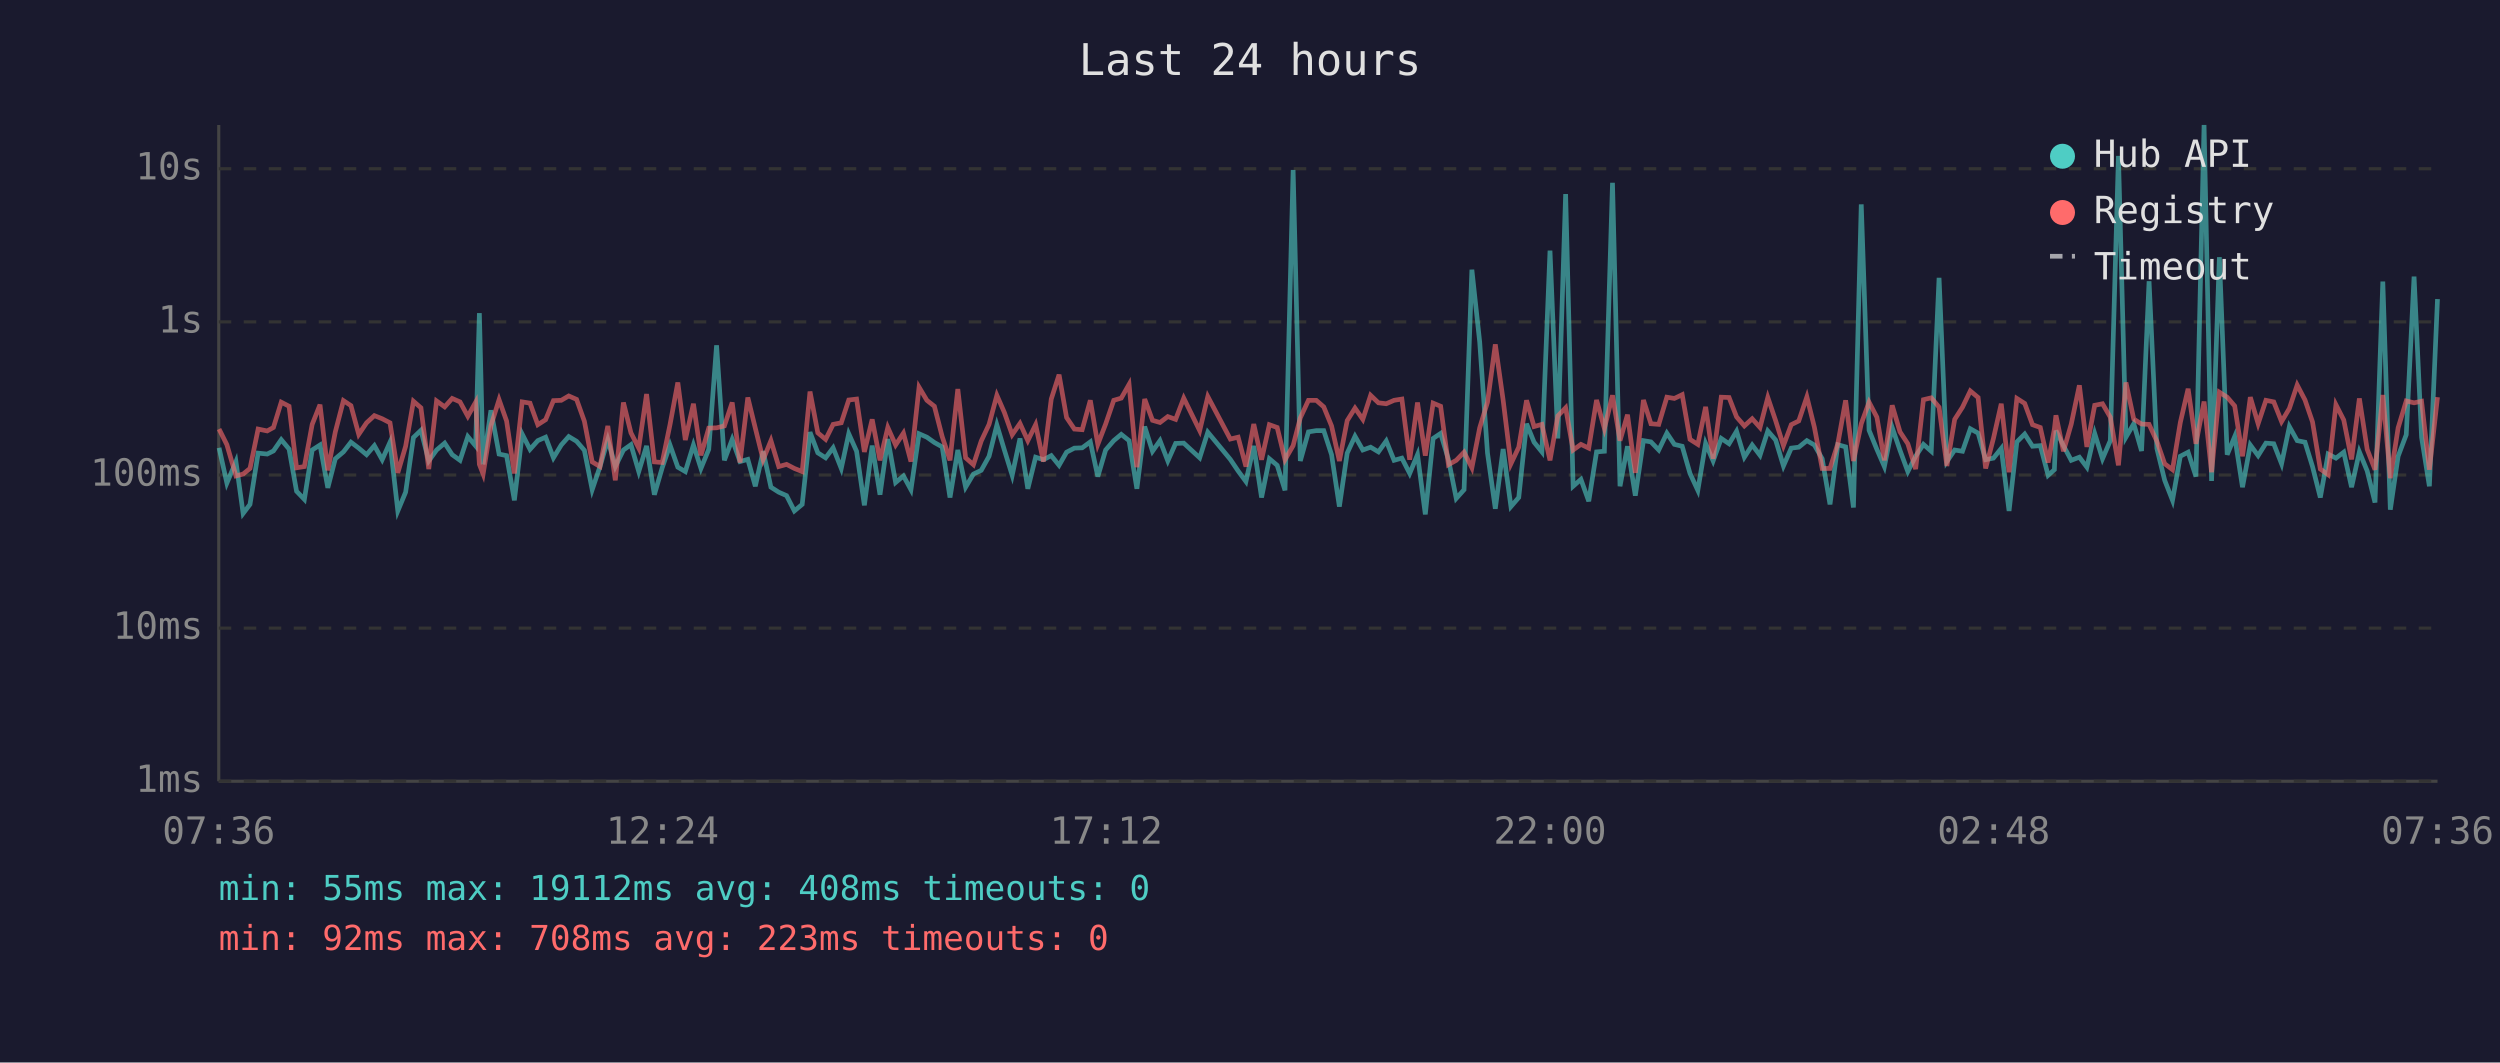
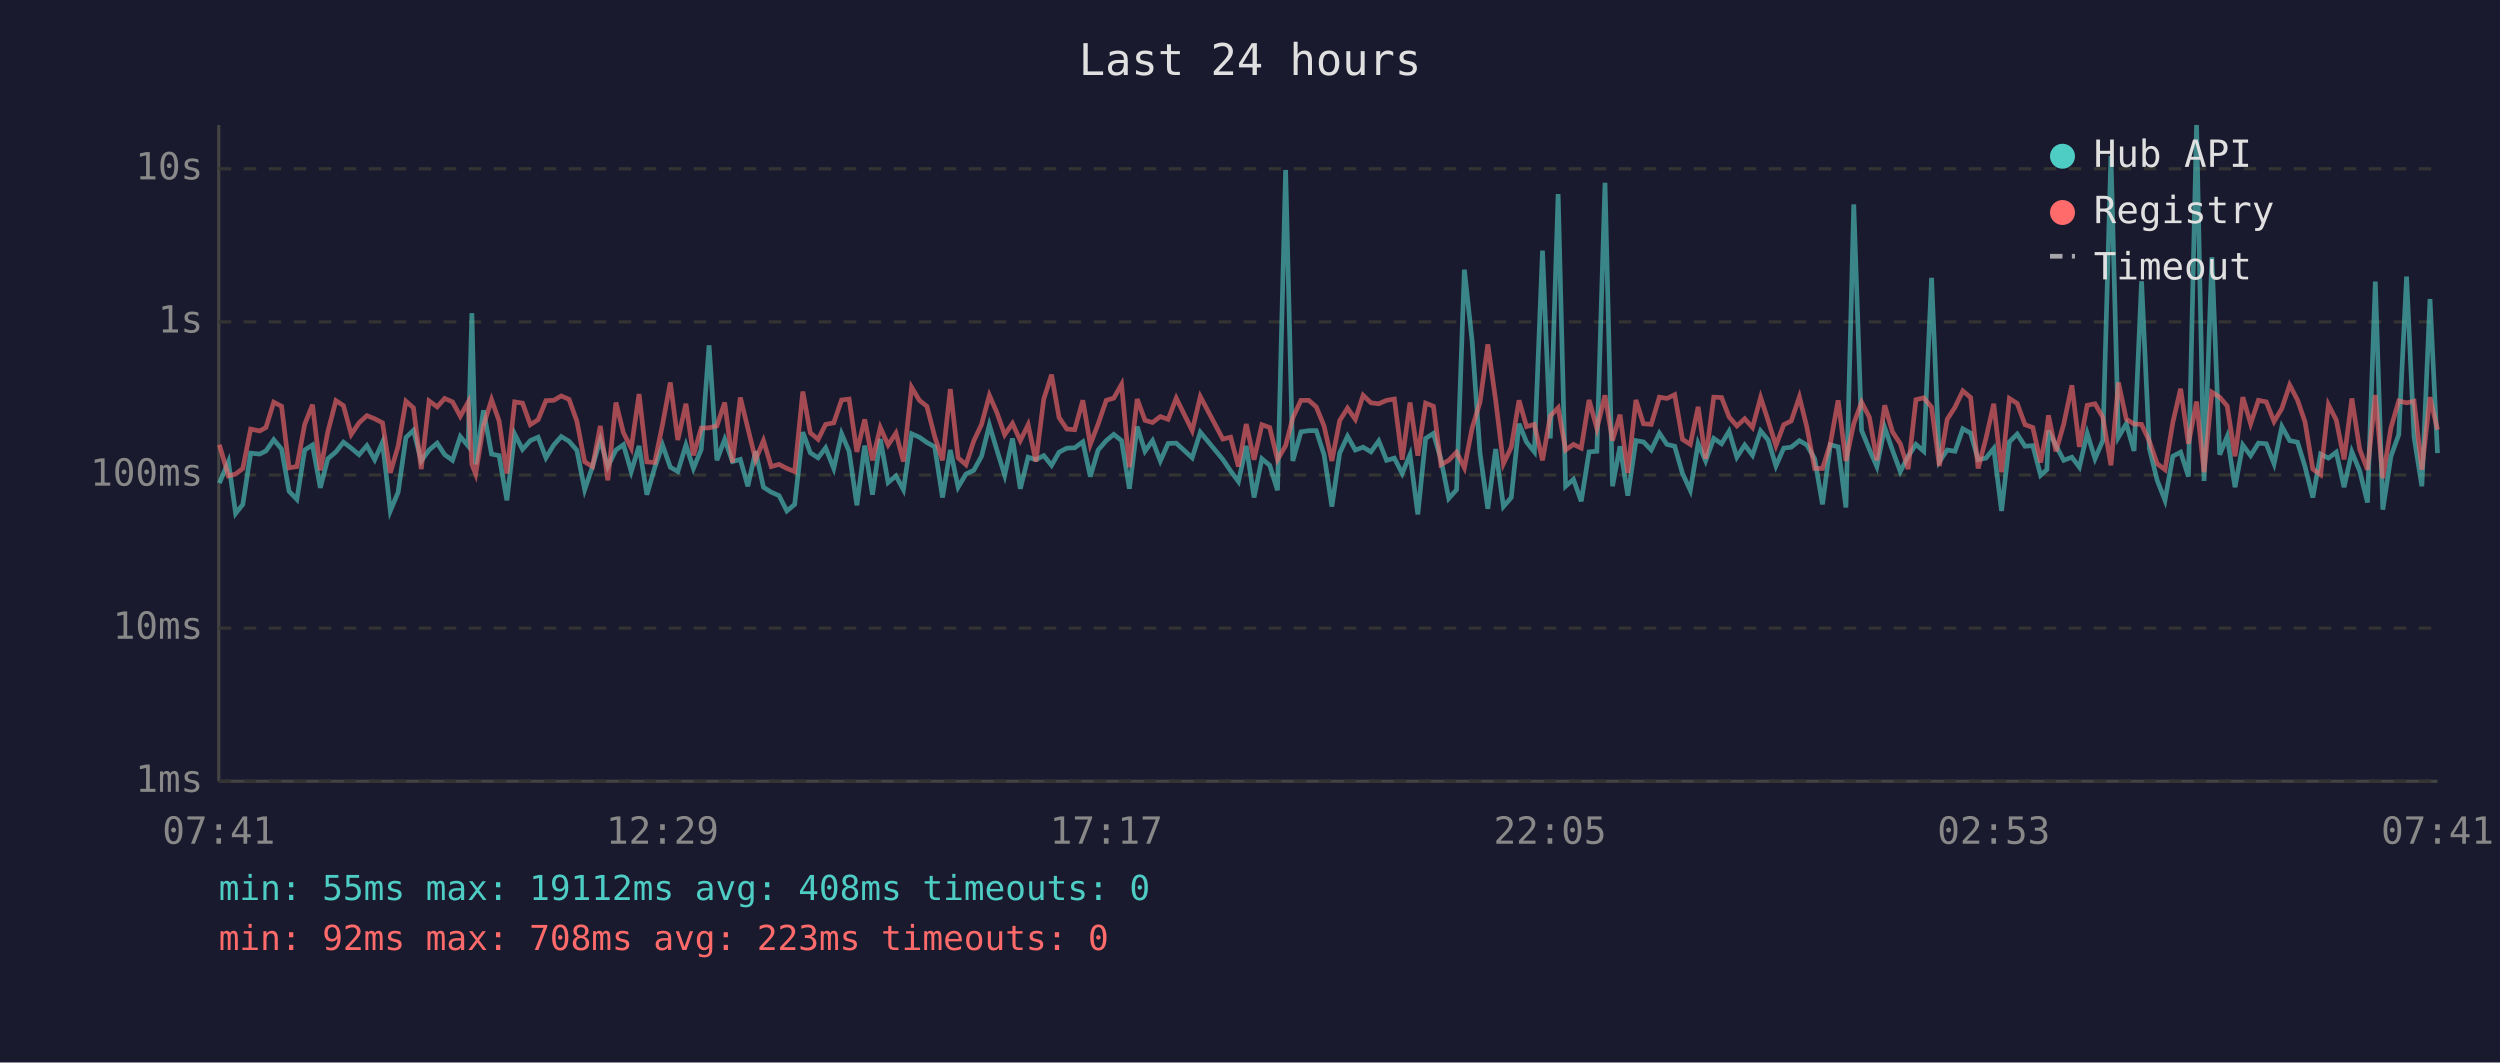
<svg xmlns="http://www.w3.org/2000/svg" viewBox="0 0 800 340" font-family="monospace" font-size="12">
  <rect width="800" height="340" fill="#1a1a2e" />
  <text x="400" y="24" fill="#e0e0e0" font-size="14" text-anchor="middle">Last 24 hours</text>
  <line x1="70" y1="40" x2="70" y2="250" stroke="#444" stroke-width="1" />
  <line x1="70" y1="250" x2="780" y2="250" stroke="#444" stroke-width="1" />
  <line x1="70" y1="250" x2="780" y2="250" stroke="#333" stroke-width="1" stroke-dasharray="4" />
  <text x="65" y="250" fill="#888" text-anchor="end" dominant-baseline="middle">1ms</text>
  <line x1="70" y1="201" x2="780" y2="201" stroke="#333" stroke-width="1" stroke-dasharray="4" />
  <text x="65" y="201" fill="#888" text-anchor="end" dominant-baseline="middle">10ms</text>
  <line x1="70" y1="152" x2="780" y2="152" stroke="#333" stroke-width="1" stroke-dasharray="4" />
  <text x="65" y="152" fill="#888" text-anchor="end" dominant-baseline="middle">100ms</text>
  <line x1="70" y1="103" x2="780" y2="103" stroke="#333" stroke-width="1" stroke-dasharray="4" />
  <text x="65" y="103" fill="#888" text-anchor="end" dominant-baseline="middle">1s</text>
  <line x1="70" y1="54" x2="780" y2="54" stroke="#333" stroke-width="1" stroke-dasharray="4" />
  <text x="65" y="54" fill="#888" text-anchor="end" dominant-baseline="middle">10s</text>
-   <text x="70" y="270" fill="#888" text-anchor="middle">07:36</text>
-   <text x="212" y="270" fill="#888" text-anchor="middle">12:24</text>
-   <text x="354" y="270" fill="#888" text-anchor="middle">17:12</text>
-   <text x="496" y="270" fill="#888" text-anchor="middle">22:00</text>
-   <text x="638" y="270" fill="#888" text-anchor="middle">02:48</text>
-   <text x="780" y="270" fill="#888" text-anchor="middle">07:36</text>
-   <polyline points="70.1,143.3 72.6,154.6 75.5,147.7 77.8,164.3 80.0,161.4 82.6,145.0 85.5,145.3 87.5,144.3 90.0,140.7 92.5,143.7 94.9,157.2 97.4,159.8 99.9,144.0 102.4,142.4 104.9,156.1 107.3,146.8 109.9,144.6 112.3,141.5 114.8,143.4 117.3,145.5 119.8,142.6 122.3,147.1 124.8,141.5 127.3,163.5 129.8,157.5 132.3,140.0 134.7,137.7 137.2,147.5 139.7,144.0 142.3,141.8 144.7,145.5 147.2,147.3 149.7,139.7 152.2,142.7 153.4,100.2 154.6,148.6 157.1,131.3 159.7,145.3 162.1,145.8 164.6,160.1 167.1,138.9 169.6,143.8 172.1,141.0 174.6,139.9 177.1,146.5 179.6,142.4 182.0,139.7 184.5,141.2 187.0,144.1 189.5,156.7 192.0,149.3 194.5,140.7 196.9,149.3 199.5,144.0 201.9,142.3 204.4,150.9 206.9,142.7 209.4,158.3 211.9,149.7 214.4,142.4 216.9,149.5 219.3,150.9 221.9,142.4 224.3,149.9 226.8,143.8 229.3,110.5 231.8,147.3 234.3,140.6 236.8,147.7 239.3,147.0 241.7,155.6 244.2,144.4 246.7,155.9 249.2,157.5 251.7,158.6 254.2,163.5 256.7,161.4 259.2,138.3 261.7,144.9 264.2,146.5 266.6,143.3 269.2,149.9 271.6,138.8 274.1,144.4 276.6,161.7 279.1,142.6 281.6,158.3 284.1,140.5 286.6,154.4 289.1,152.3 291.5,156.7 294.1,138.8 296.6,139.9 299.0,141.6 301.5,143.0 304.0,159.2 306.5,144.0 309.0,155.9 311.5,151.7 314.0,150.5 316.5,146.0 319.0,136.0 321.4,144.0 323.9,152.1 326.4,140.3 328.9,156.4 331.4,146.3 333.9,147.1 336.4,145.8 338.9,148.9 341.3,144.7 343.8,143.4 346.3,143.3 348.9,141.4 351.3,152.5 353.8,144.0 356.4,141.0 358.8,139.0 361.3,141.0 363.8,156.4 366.3,136.5 368.8,144.4 371.2,141.0 373.7,147.5 376.2,141.9 378.8,141.8 383.9,146.5 386.5,138.3 393.7,147.0 396.2,150.7 398.7,154.1 401.2,142.7 403.7,159.2 406.2,146.8 408.7,148.9 411.2,156.9 413.8,54.4 416.1,147.5 418.7,138.2 421.2,137.8 423.6,137.8 426.1,145.5 428.6,162.1 431.1,145.0 433.6,139.6 436.1,144.0 438.6,143.1 441.1,144.6 443.6,141.1 446.1,147.3 448.6,146.6 451.1,151.5 453.6,145.5 456.1,164.6 458.6,140.3 461.0,138.7 463.5,147.0 466.0,159.5 468.5,156.7 471.0,86.3 473.5,109.4 476.0,145.0 478.5,162.8 481.0,143.7 483.5,162.1 486.0,159.2 488.5,135.6 490.9,141.5 493.4,144.6 496.0,80.2 498.5,140.3 501.0,62.1 503.4,155.6 505.9,153.4 508.4,160.4 510.9,144.6 513.4,144.4 516.0,58.5 518.4,155.6 520.8,142.8 523.3,158.6 525.9,141.0 528.3,141.4 530.8,144.0 533.4,138.6 535.8,142.2 538.3,142.8 540.8,151.5 543.3,156.9 545.8,141.9 548.2,147.5 550.8,140.3 553.3,142.0 555.7,138.0 558.2,146.3 560.7,142.4 563.2,145.7 565.7,137.9 568.2,140.8 570.7,149.1 573.2,143.4 575.6,143.1 578.2,141.0 580.6,142.4 583.1,146.8 585.6,161.4 588.1,142.3 590.6,143.0 593.1,162.4 595.6,65.4 598.1,137.7 600.6,143.8 603.0,149.3 605.5,136.8 608.0,144.1 610.5,150.9 613.0,146.0 615.5,142.2 618.0,144.4 620.5,88.9 623.0,147.7 625.5,144.0 628.0,144.4 630.5,137.2 633.0,138.6 635.4,147.1 637.9,146.6 640.4,143.5 642.9,163.5 645.4,141.4 647.9,138.9 650.4,142.8 652.9,142.6 655.4,152.1 657.4,150.3 657.9,137.8 660.3,142.6 662.8,147.3 665.4,146.3 667.8,149.5 670.3,138.7 672.8,146.8 675.3,141.0 677.9,49.9 680.3,139.9 682.8,135.6 685.3,144.3 687.7,90.0 690.2,143.5 692.7,153.7 695.2,160.1 697.7,146.0 700.2,144.7 702.7,152.5 705.3,40.0 707.7,153.9 710.2,82.3 712.7,145.5 715.1,139.7 717.6,155.9 720.1,142.4 722.6,145.8 725.1,141.8 727.6,142.0 730.1,148.4 732.6,136.5 735.1,141.0 737.6,141.5 740.0,149.3 742.5,159.2 745.0,145.3 747.5,146.6 750.0,144.7 752.5,155.9 755.0,144.6 757.5,150.7 760.0,160.8 762.5,90.1 764.9,163.1 767.4,146.0 770.0,139.1 772.5,88.5 774.9,139.9 777.4,155.6 780.0,95.7" fill="none" stroke="#4ecdc4" stroke-width="1.5" opacity="0.6" />
-   <polyline points="70.1,137.3 72.6,142.3 75.5,152.3 77.8,151.7 80.0,149.9 82.6,137.3 85.5,137.9 87.5,136.8 90.0,128.7 92.5,130.0 94.9,149.7 97.4,149.3 99.9,135.8 102.4,129.5 104.9,150.5 107.3,138.2 109.9,128.2 112.3,129.8 114.8,139.0 117.3,135.3 119.8,133.0 122.3,134.0 124.8,135.3 127.3,151.3 129.8,142.8 132.3,128.4 134.7,130.5 137.2,150.1 139.7,128.3 142.3,130.2 144.7,127.5 147.2,128.6 149.7,133.2 152.2,128.7 153.4,148.6 154.6,151.7 157.1,136.2 159.7,127.9 162.1,134.7 164.6,151.5 167.1,128.6 169.6,129.0 172.1,135.9 174.6,134.3 177.1,128.2 179.6,128.1 182.0,126.7 184.5,127.8 187.0,134.8 189.5,147.8 192.0,149.3 194.5,136.3 196.9,153.7 199.5,128.8 201.9,138.5 204.4,143.4 206.9,126.1 209.4,147.8 211.9,148.0 214.4,135.9 216.9,122.4 219.3,140.8 221.9,129.2 224.3,145.7 226.8,137.0 229.3,136.9 231.8,136.3 234.3,128.8 236.8,148.0 239.3,127.2 241.7,137.0 244.2,147.1 246.7,141.0 249.2,149.3 251.7,148.6 254.2,149.9 256.7,150.9 259.2,125.3 261.7,138.5 264.2,140.6 266.6,135.8 269.2,135.3 271.6,128.0 274.1,127.7 276.6,144.6 279.1,134.2 281.6,147.3 284.1,136.8 286.6,142.4 289.1,138.6 291.5,147.7 294.1,123.9 296.6,128.1 299.0,130.0 301.5,139.7 304.0,147.3 306.5,124.5 309.0,146.5 311.5,148.7 314.0,141.1 316.5,135.8 319.0,126.5 321.4,132.0 323.9,139.1 326.4,135.5 328.9,141.0 331.4,135.9 333.9,147.7 336.4,127.7 338.9,119.9 341.3,133.6 343.8,137.3 346.3,137.5 348.9,128.1 351.3,142.2 353.8,135.7 356.4,128.1 358.8,127.4 361.3,123.0 363.8,149.5 366.3,127.7 368.8,134.5 371.2,135.2 373.7,133.3 376.2,134.2 378.8,127.4 383.9,137.8 386.5,126.9 393.7,140.5 396.2,139.9 398.7,149.3 401.2,135.7 403.7,147.1 406.2,135.9 408.7,136.8 411.2,147.1 413.8,142.6 416.1,133.7 418.7,128.1 421.2,128.1 423.6,130.2 426.1,136.3 428.6,147.5 431.1,134.6 433.6,130.6 436.1,134.2 438.6,126.5 441.1,128.9 443.6,129.2 446.1,128.1 448.6,127.7 451.1,147.1 453.6,128.8 456.1,145.8 458.6,129.0 461.0,130.0 463.5,148.7 466.0,147.3 468.5,144.7 471.0,149.7 473.5,136.9 476.0,128.7 478.5,110.2 481.0,128.0 483.5,148.4 486.0,143.1 488.5,128.1 490.9,136.5 493.4,135.8 496.0,147.3 498.5,133.1 501.0,130.5 503.4,144.0 505.9,142.2 508.4,143.4 510.9,128.0 513.4,137.1 516.0,126.5 518.4,141.0 520.8,132.7 523.3,151.3 525.9,128.0 528.3,135.6 530.8,135.8 533.4,127.1 535.8,127.5 538.3,126.3 540.8,140.6 543.3,142.2 545.8,130.2 548.2,146.8 550.8,127.1 553.3,127.2 555.7,133.4 558.2,136.3 560.7,134.0 563.2,136.8 565.7,127.2 568.2,134.6 570.7,142.6 573.2,135.9 575.6,134.7 578.2,127.0 580.6,136.7 583.1,149.9 585.6,149.9 588.1,142.0 590.6,128.1 593.1,147.5 595.6,135.6 598.1,128.7 600.6,133.5 603.0,147.3 605.5,129.7 608.0,138.2 610.5,142.0 613.0,150.1 615.5,127.9 618.0,127.3 620.5,130.3 623.0,149.1 625.5,134.2 628.0,130.3 630.5,125.1 633.0,127.2 635.4,149.9 637.9,140.3 640.4,129.2 642.9,151.1 645.4,127.5 647.9,129.1 650.4,135.9 652.9,136.8 655.4,148.0 657.4,137.3 657.9,132.9 660.3,144.4 662.8,135.7 665.4,123.3 667.8,143.0 670.3,129.7 672.8,129.2 675.3,133.5 677.9,148.9 680.3,122.4 682.8,134.1 685.3,135.7 687.7,135.8 690.2,141.2 692.7,148.4 695.2,150.3 697.7,135.2 700.2,124.4 702.7,142.0 705.3,128.5 707.7,151.1 710.2,125.5 712.7,127.1 715.1,129.9 717.6,146.0 720.1,127.1 722.6,135.6 725.1,128.1 727.6,128.6 730.1,134.9 732.6,130.7 735.1,123.2 737.6,128.0 740.0,135.0 742.5,150.1 745.0,151.9 747.5,129.5 750.0,134.4 752.5,147.0 755.0,127.5 757.5,143.8 760.0,150.3 762.5,126.4 764.9,153.0 767.4,136.9 770.0,128.3 772.5,128.9 774.9,128.4 777.4,150.3 780.0,127.1" fill="none" stroke="#ff6b6b" stroke-width="1.5" opacity="0.6" />
+   <text x="70" y="270" fill="#888" text-anchor="middle">07:41</text>
+   <text x="212" y="270" fill="#888" text-anchor="middle">12:29</text>
+   <text x="354" y="270" fill="#888" text-anchor="middle">17:17</text>
+   <text x="496" y="270" fill="#888" text-anchor="middle">22:05</text>
+   <text x="638" y="270" fill="#888" text-anchor="middle">02:53</text>
+   <text x="780" y="270" fill="#888" text-anchor="middle">07:41</text>
+   <polyline points="70.2,154.6 73.1,147.7 75.4,164.3 77.7,161.4 80.2,145.0 83.1,145.3 85.1,144.3 87.6,140.7 90.1,143.7 92.5,157.2 95.0,159.8 97.5,144.0 100.0,142.4 102.5,156.1 104.9,146.8 107.5,144.6 109.9,141.5 112.4,143.4 114.9,145.5 117.4,142.6 119.9,147.1 122.4,141.5 124.9,163.5 127.4,157.5 129.9,140.0 132.3,137.7 134.8,147.5 137.3,144.0 139.9,141.8 142.3,145.5 144.8,147.3 147.3,139.7 149.8,142.7 151.0,100.2 152.2,148.6 154.7,131.3 157.3,145.3 159.7,145.8 162.2,160.1 164.7,138.9 167.2,143.8 169.7,141.0 172.2,139.9 174.7,146.5 177.2,142.4 179.6,139.7 182.1,141.2 184.6,144.1 187.1,156.7 189.6,149.3 192.1,140.7 194.5,149.3 197.1,144.0 199.5,142.3 202.0,150.9 204.5,142.7 207.0,158.3 209.5,149.7 212.0,142.4 214.5,149.5 216.9,150.9 219.5,142.4 221.9,149.9 224.4,143.8 226.9,110.5 229.4,147.3 231.9,140.6 234.4,147.7 236.9,147.0 239.3,155.6 241.8,144.4 244.3,155.9 246.8,157.5 249.3,158.6 251.8,163.5 254.3,161.4 256.9,138.3 259.3,144.9 261.8,146.5 264.2,143.3 266.8,149.9 269.3,138.8 271.7,144.4 274.2,161.7 276.7,142.6 279.2,158.3 281.7,140.5 284.2,154.4 286.7,152.3 289.1,156.7 291.7,138.8 294.2,139.9 296.6,141.6 299.1,143.0 301.6,159.2 304.1,144.0 306.6,155.9 309.1,151.7 311.6,150.5 314.1,146.0 316.6,136.0 319.0,144.0 321.5,152.1 324.0,140.3 326.5,156.4 329.0,146.3 331.5,147.1 334.0,145.8 336.5,148.9 338.9,144.7 341.4,143.4 343.9,143.3 346.5,141.4 348.9,152.5 351.4,144.0 354.0,141.0 356.4,139.0 358.9,141.0 361.4,156.4 363.9,136.5 366.4,144.4 368.8,141.0 371.3,147.5 373.8,141.9 376.4,141.8 381.5,146.5 384.1,138.3 391.3,147.0 393.8,150.7 396.3,154.1 398.8,142.7 401.3,159.2 403.8,146.8 406.3,148.9 408.8,156.9 411.4,54.4 413.7,147.5 416.3,138.2 418.8,137.8 421.2,137.8 423.7,145.5 426.2,162.1 428.7,145.0 431.2,139.6 433.7,144.0 436.2,143.1 438.7,144.6 441.2,141.1 443.7,147.3 446.2,146.6 448.7,151.5 451.2,145.5 453.7,164.6 456.2,140.3 458.7,138.7 461.1,147.0 463.6,159.5 466.1,156.7 468.6,86.3 471.1,109.4 473.6,145.0 476.1,162.8 478.6,143.7 481.1,162.1 483.6,159.2 486.1,135.6 488.5,141.5 491.0,144.6 493.6,80.2 496.1,140.3 498.6,62.1 501.0,155.6 503.5,153.4 506.0,160.4 508.5,144.6 511.0,144.4 513.6,58.5 516.0,155.6 518.4,142.8 520.9,158.6 523.5,141.0 525.9,141.4 528.4,144.0 531.0,138.6 533.4,142.2 535.9,142.8 538.4,151.5 540.9,156.9 543.4,141.9 545.8,147.5 548.4,140.3 550.9,142.0 553.3,138.0 555.8,146.3 558.3,142.4 560.8,145.7 563.4,137.9 565.8,140.8 568.3,149.1 570.8,143.4 573.2,143.1 575.8,141.0 578.2,142.4 580.7,146.8 583.2,161.4 585.7,142.3 588.2,143.0 590.7,162.4 593.2,65.4 595.7,137.7 598.2,143.8 600.6,149.3 603.1,136.8 605.6,144.1 608.1,150.9 610.6,146.0 613.1,142.2 615.6,144.4 618.1,88.9 620.6,147.7 623.1,144.0 625.6,144.4 628.1,137.2 630.6,138.6 633.0,147.1 635.5,146.6 638.0,143.5 640.5,163.5 643.0,141.4 645.5,138.9 648.0,142.8 650.5,142.6 653.0,152.1 655.0,150.3 655.5,137.8 657.9,142.6 660.4,147.3 663.0,146.3 665.4,149.5 667.9,138.7 670.4,146.8 672.9,141.0 675.5,49.9 677.9,139.9 680.4,135.6 682.9,144.3 685.3,90.0 687.8,143.5 690.3,153.7 692.8,160.1 695.3,146.0 697.8,144.7 700.3,152.5 702.9,40.0 705.3,153.9 707.8,82.3 710.3,145.5 712.7,139.7 715.2,155.9 717.7,142.4 720.2,145.8 722.7,141.8 725.2,142.0 727.7,148.4 730.2,136.5 732.7,141.0 735.2,141.5 737.6,149.3 740.1,159.2 742.6,145.3 745.1,146.6 747.6,144.7 750.1,155.9 752.6,144.6 755.1,150.7 757.6,160.8 760.1,90.1 762.5,163.1 765.1,146.0 767.6,139.1 770.1,88.5 772.5,139.9 775.0,155.6 777.6,95.7 780.0,145.0" fill="none" stroke="#4ecdc4" stroke-width="1.5" opacity="0.6" />
+   <polyline points="70.2,142.3 73.1,152.3 75.4,151.7 77.7,149.9 80.2,137.3 83.1,137.9 85.1,136.8 87.6,128.7 90.1,130.0 92.5,149.7 95.0,149.3 97.5,135.8 100.0,129.5 102.5,150.5 104.9,138.2 107.5,128.2 109.9,129.8 112.4,139.0 114.9,135.3 117.4,133.0 119.9,134.0 122.4,135.3 124.9,151.3 127.4,142.8 129.9,128.4 132.3,130.5 134.8,150.1 137.3,128.3 139.9,130.2 142.3,127.5 144.8,128.6 147.3,133.2 149.8,128.7 151.0,148.6 152.2,151.7 154.7,136.2 157.3,127.9 159.7,134.7 162.2,151.5 164.7,128.6 167.2,129.0 169.7,135.9 172.2,134.3 174.7,128.2 177.2,128.1 179.6,126.7 182.1,127.8 184.6,134.8 187.1,147.8 189.6,149.3 192.1,136.3 194.5,153.7 197.1,128.8 199.5,138.5 202.0,143.4 204.5,126.1 207.0,147.8 209.5,148.0 212.0,135.9 214.5,122.4 216.9,140.8 219.5,129.2 221.9,145.7 224.4,137.0 226.9,136.9 229.4,136.3 231.9,128.8 234.4,148.0 236.9,127.2 239.3,137.0 241.8,147.1 244.3,141.0 246.8,149.3 249.3,148.6 251.8,149.9 254.3,150.9 256.9,125.3 259.3,138.5 261.8,140.6 264.2,135.8 266.8,135.3 269.3,128.0 271.7,127.7 274.2,144.6 276.7,134.2 279.2,147.3 281.7,136.8 284.2,142.4 286.7,138.6 289.1,147.7 291.7,123.9 294.2,128.1 296.6,130.0 299.1,139.7 301.6,147.3 304.1,124.5 306.6,146.5 309.1,148.7 311.6,141.1 314.1,135.8 316.6,126.5 319.0,132.0 321.5,139.1 324.0,135.5 326.5,141.0 329.0,135.9 331.5,147.7 334.0,127.7 336.5,119.9 338.9,133.6 341.4,137.3 343.9,137.5 346.5,128.1 348.9,142.2 351.4,135.7 354.0,128.1 356.4,127.4 358.9,123.0 361.4,149.5 363.9,127.7 366.4,134.5 368.8,135.2 371.3,133.3 373.8,134.2 376.4,127.4 381.5,137.8 384.1,126.9 391.3,140.5 393.8,139.9 396.3,149.3 398.8,135.7 401.3,147.1 403.8,135.9 406.3,136.8 408.8,147.1 411.4,142.6 413.7,133.7 416.3,128.1 418.8,128.1 421.2,130.2 423.7,136.3 426.2,147.5 428.7,134.6 431.2,130.6 433.7,134.2 436.2,126.5 438.7,128.9 441.2,129.2 443.7,128.1 446.2,127.7 448.7,147.1 451.2,128.8 453.7,145.8 456.2,129.0 458.7,130.0 461.1,148.7 463.6,147.3 466.1,144.7 468.6,149.7 471.1,136.9 473.6,128.7 476.1,110.2 478.6,128.0 481.1,148.4 483.6,143.1 486.1,128.1 488.5,136.5 491.0,135.8 493.6,147.3 496.1,133.1 498.6,130.5 501.0,144.0 503.5,142.2 506.0,143.4 508.5,128.0 511.0,137.1 513.6,126.5 516.0,141.0 518.4,132.7 520.9,151.3 523.5,128.0 525.9,135.6 528.4,135.8 531.0,127.1 533.4,127.5 535.9,126.3 538.4,140.6 540.9,142.2 543.4,130.2 545.8,146.8 548.4,127.1 550.9,127.2 553.3,133.4 555.8,136.3 558.3,134.0 560.8,136.8 563.4,127.2 565.8,134.6 568.3,142.6 570.8,135.9 573.2,134.7 575.8,127.0 578.2,136.7 580.7,149.9 583.2,149.9 585.7,142.0 588.2,128.1 590.7,147.5 593.2,135.6 595.7,128.7 598.2,133.5 600.6,147.3 603.1,129.7 605.6,138.2 608.1,142.0 610.6,150.1 613.1,127.9 615.6,127.3 618.1,130.3 620.6,149.1 623.1,134.2 625.6,130.3 628.1,125.1 630.6,127.2 633.0,149.9 635.5,140.3 638.0,129.2 640.5,151.1 643.0,127.5 645.5,129.1 648.0,135.9 650.5,136.8 653.0,148.0 655.0,137.3 655.5,132.9 657.9,144.4 660.4,135.7 663.0,123.3 665.4,143.0 667.9,129.7 670.4,129.2 672.9,133.5 675.5,148.9 677.9,122.4 680.4,134.1 682.9,135.7 685.3,135.8 687.8,141.2 690.3,148.4 692.8,150.3 695.3,135.2 697.8,124.4 700.3,142.0 702.9,128.5 705.3,151.1 707.8,125.5 710.3,127.1 712.7,129.9 715.2,146.0 717.7,127.1 720.2,135.6 722.7,128.1 725.2,128.6 727.7,134.9 730.2,130.7 732.7,123.2 735.2,128.0 737.6,135.0 740.1,150.1 742.6,151.9 745.1,129.5 747.6,134.4 750.1,147.0 752.6,127.5 755.1,143.8 757.6,150.3 760.1,126.4 762.5,153.0 765.1,136.9 767.6,128.3 770.1,128.9 772.5,128.4 775.0,150.3 777.6,127.1 780.0,137.5" fill="none" stroke="#ff6b6b" stroke-width="1.5" opacity="0.6" />
  <circle cx="660" cy="50" r="4" fill="#4ecdc4" />
  <text x="670" y="50" fill="#e0e0e0" dominant-baseline="middle">Hub API</text>
  <circle cx="660" cy="68" r="4" fill="#ff6b6b" />
  <text x="670" y="68" fill="#e0e0e0" dominant-baseline="middle">Registry</text>
  <line x1="656" y1="82" x2="664" y2="82" stroke="#e0e0e0" stroke-width="1.5" stroke-dasharray="4,3" opacity="0.7" />
  <text x="670" y="86" fill="#e0e0e0" dominant-baseline="middle">Timeout</text>
  <text x="70" y="288" fill="#4ecdc4" font-size="11">min: 55ms  max: 19112ms  avg: 408ms  timeouts: 0</text>
  <text x="70" y="304" fill="#ff6b6b" font-size="11">min: 92ms  max: 708ms  avg: 223ms  timeouts: 0</text>
</svg>
